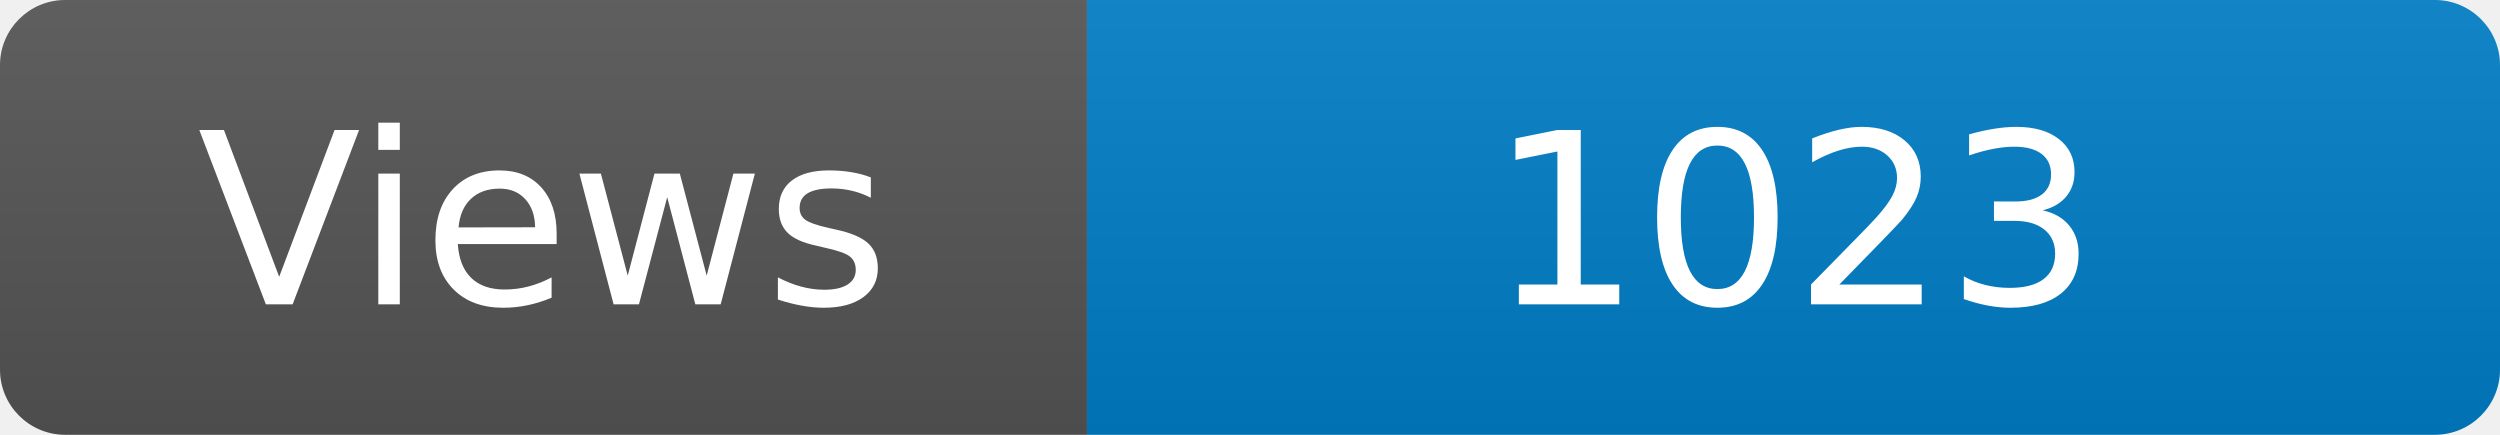
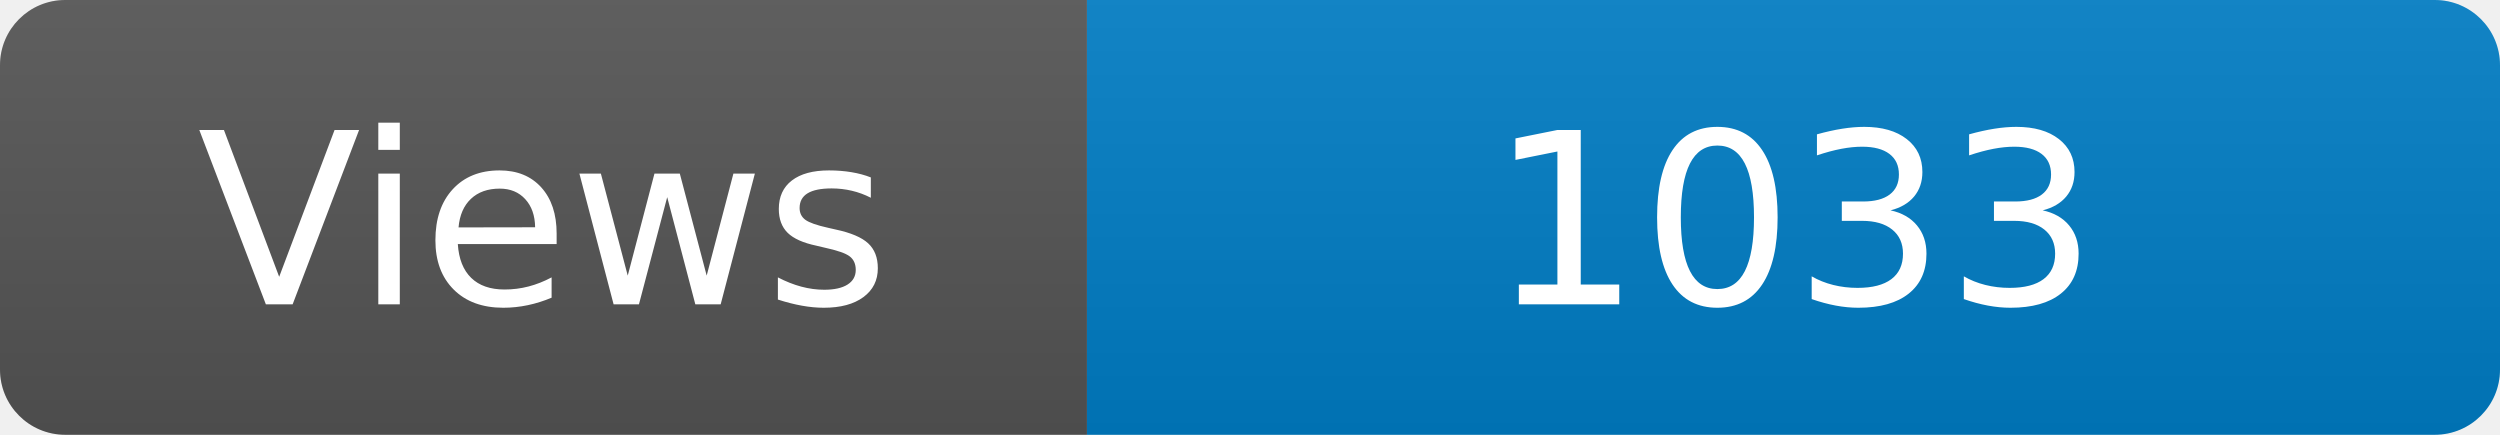
<svg xmlns="http://www.w3.org/2000/svg" width="115" height="20" role="img" aria-label="Maintained?: yes">
  <linearGradient id="s" x2="0" y2="100%">
    <stop offset="0" stop-color="#bbb" stop-opacity=".1" />
    <stop offset="1" stop-opacity=".1" />
  </linearGradient>
  <clipPath id="r">
    <rect width="115" height="20" rx="3" fill="#fff" />
  </clipPath>
  <g clip-path="url(#r)">
    <rect width="50" height="20" fill="#555" />
    <rect x="50" width="160" height="20" fill="#007ec6" />
    <rect width="115" height="20" fill="url(#s)" />
  </g>
  <g fill="#fff" text-anchor="middle" font-family="Verdana,Geneva,DejaVu Sans,sans-serif" font-size="110">
    <text x="250" y="140" transform="scale(.1)" fill="#fff">Views</text>
-     <text x="825" y="140" transform="scale(.1)" fill="#fff">1023</text>
+     <text x="825" y="140" transform="scale(.1)" fill="#fff">1033</text>
  </g>
</svg>
